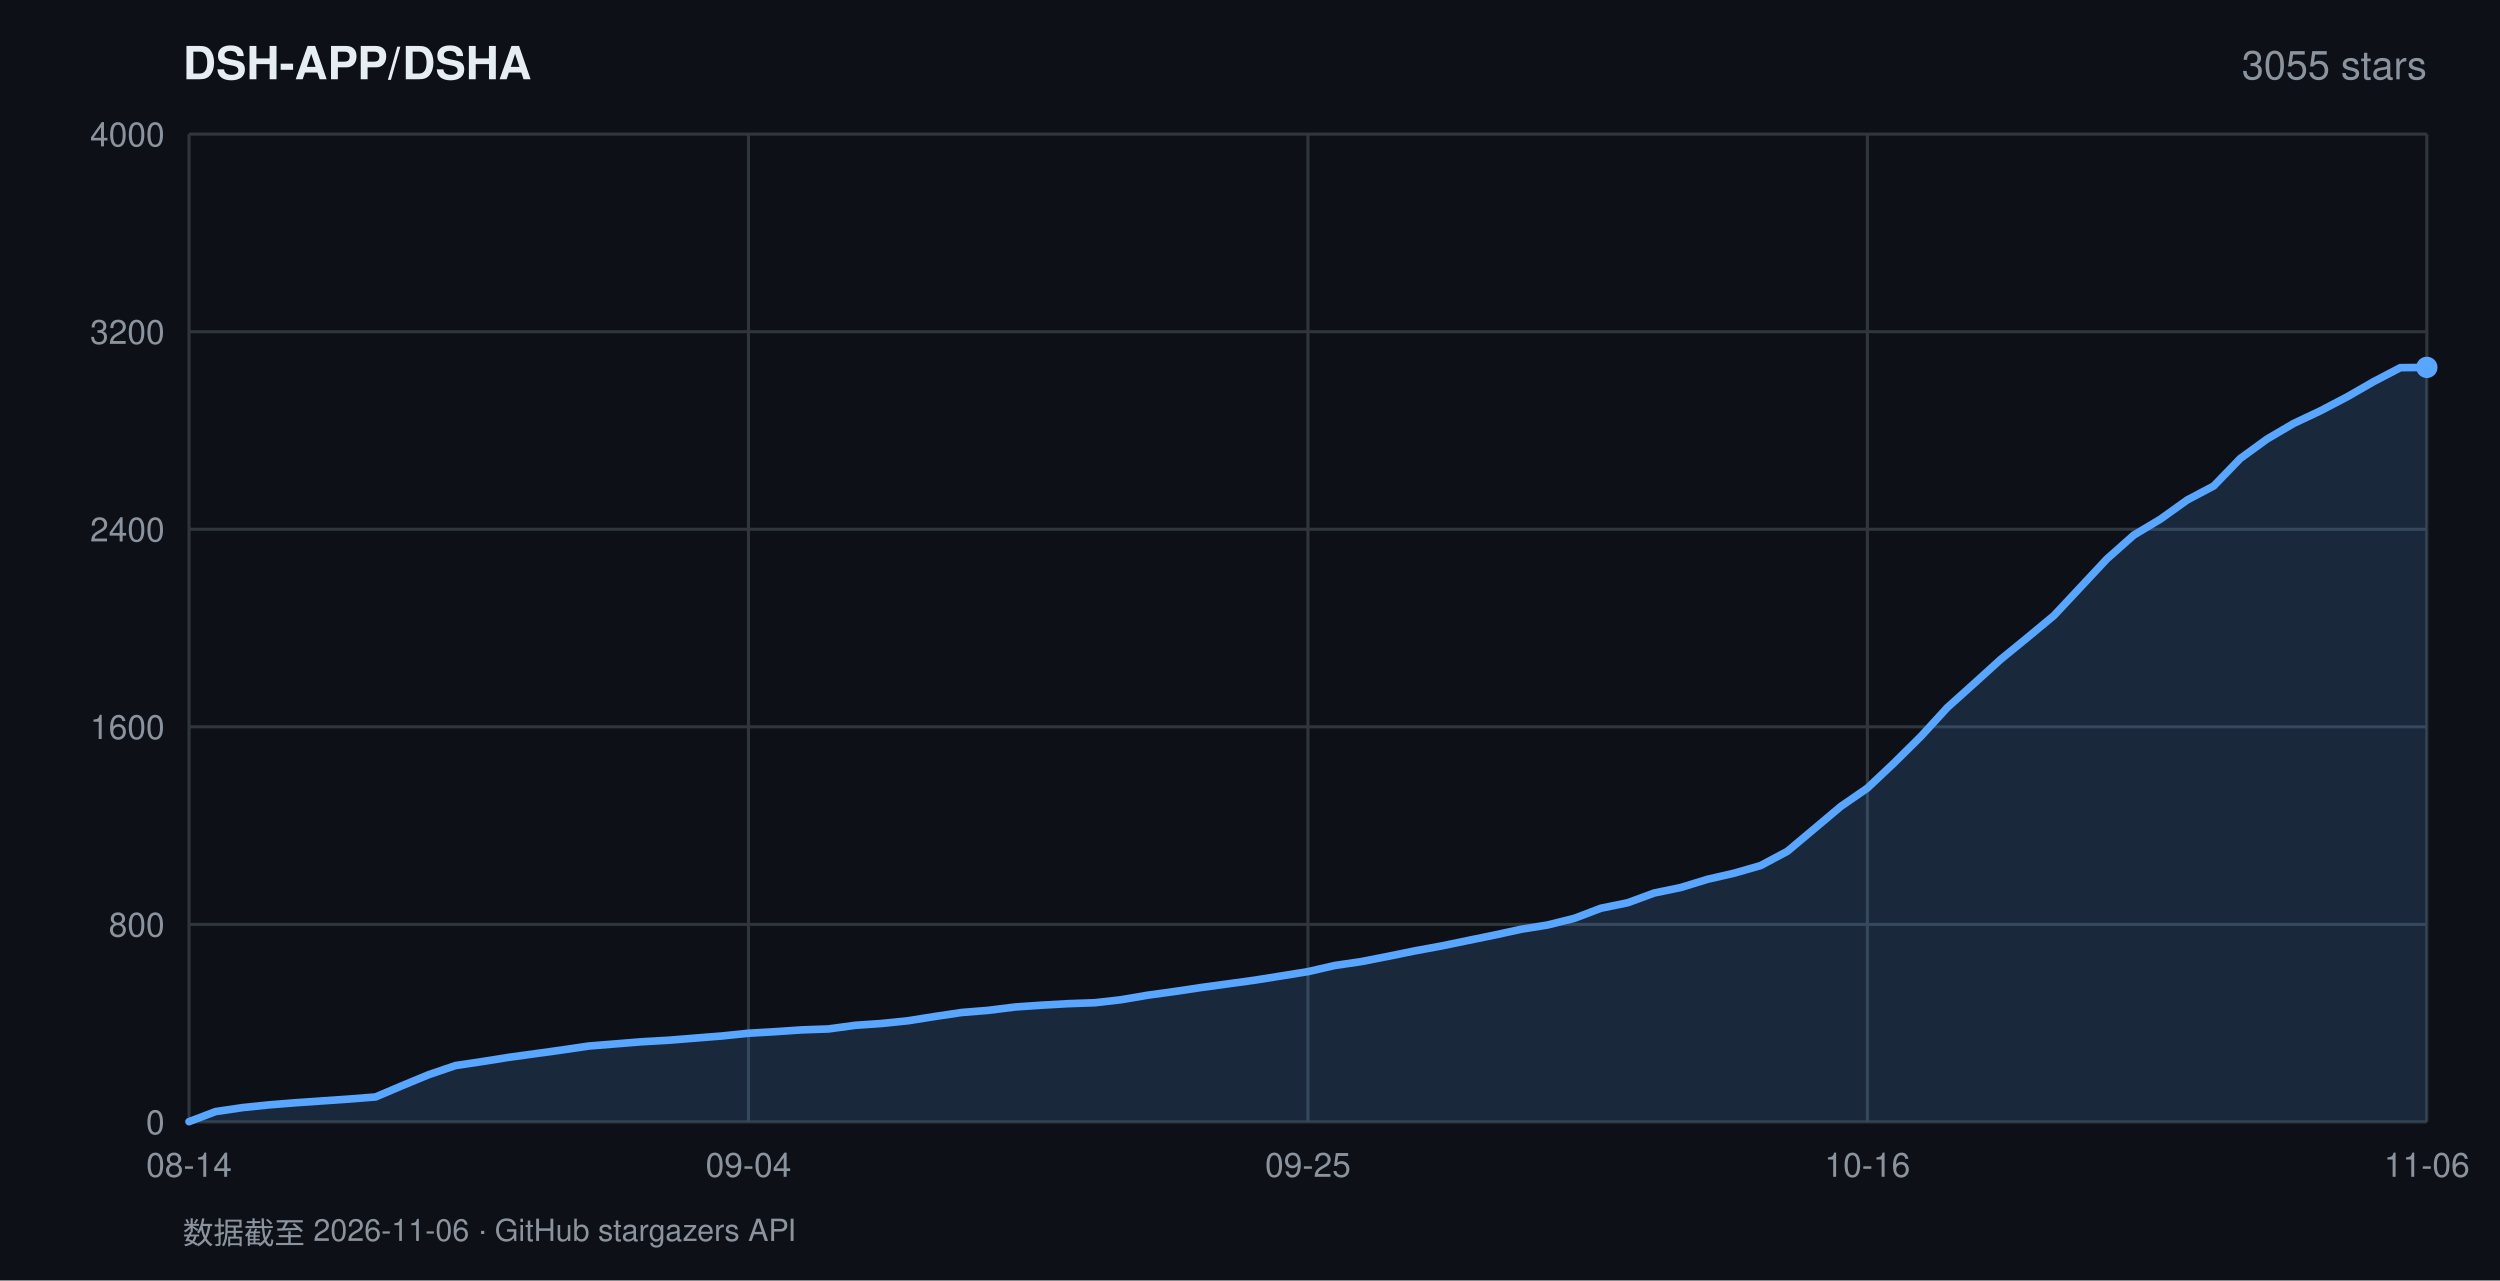
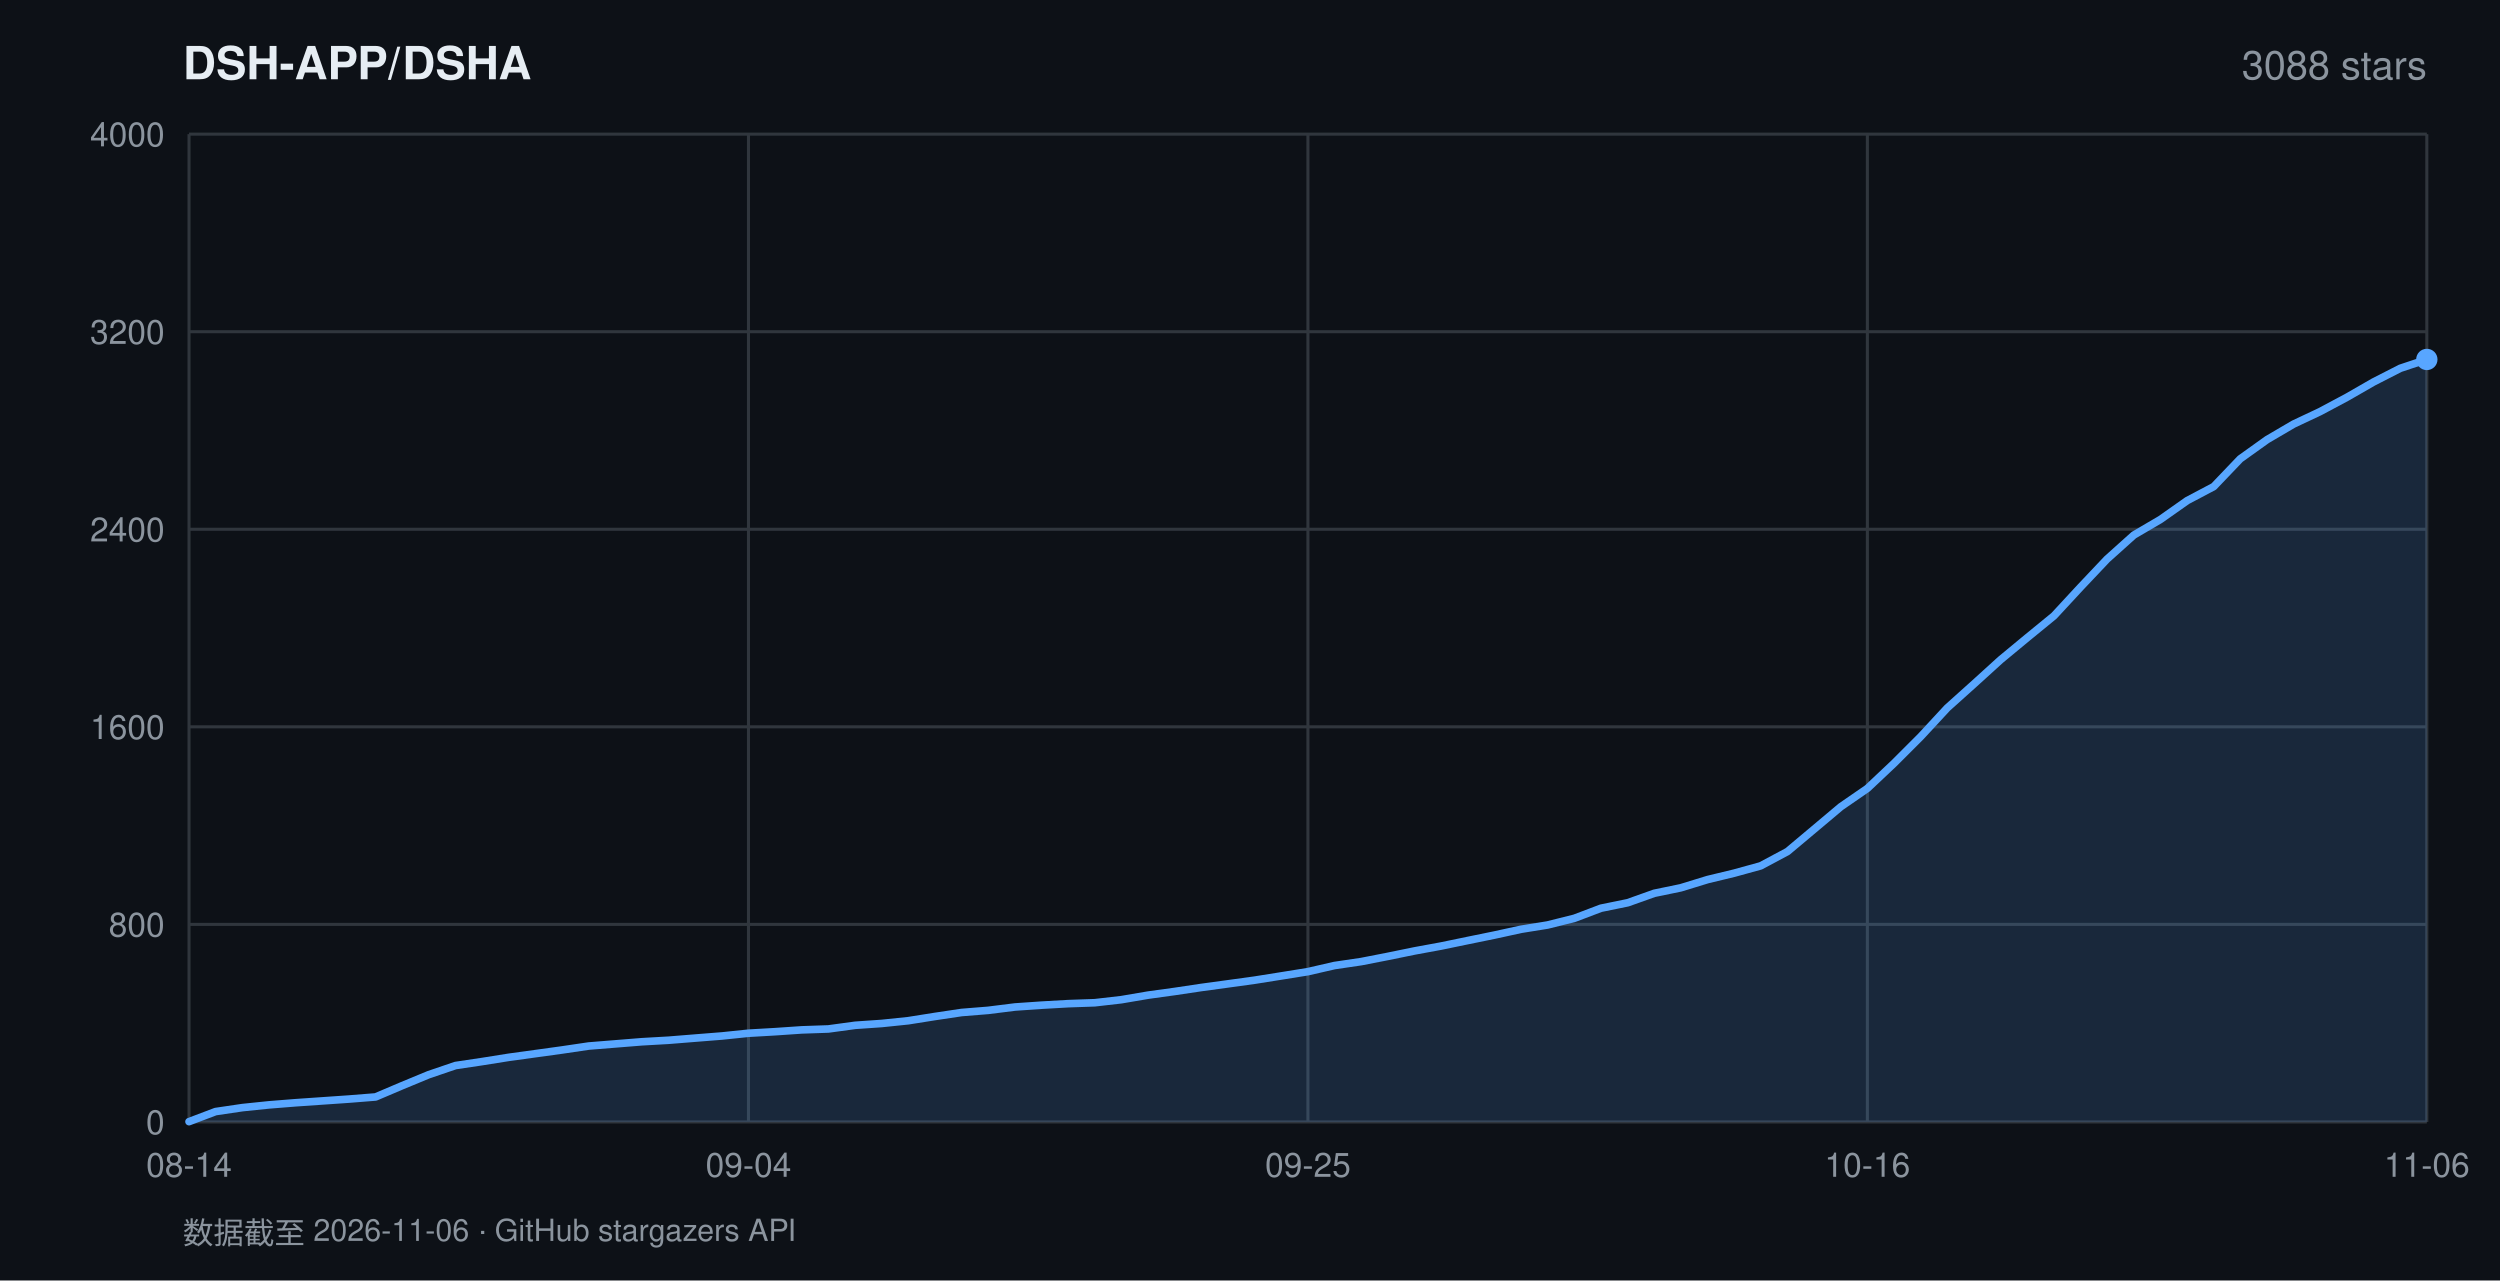
<svg xmlns="http://www.w3.org/2000/svg" width="820" height="420" viewBox="0 0 820 420" font-family="-apple-system,BlinkMacSystemFont,'Segoe UI',Helvetica,Arial,sans-serif">
  <rect width="820" height="420" fill="#0d1117" />
  <text x="60" y="26" fill="#e6edf3" font-size="15" font-weight="600">DSH-APP/DSHA</text>
-   <text x="796" y="26" fill="#8b949e" font-size="13" text-anchor="end">3055 stars</text>
+   <text x="796" y="26" fill="#8b949e" font-size="13" text-anchor="end">3088 stars</text>
  <line x1="62" y1="368.0" x2="796" y2="368.0" stroke="#30363d" stroke-width="1" />
  <text x="54" y="372.0" fill="#8b949e" font-size="11" text-anchor="end">0</text>
  <line x1="62" y1="303.2" x2="796" y2="303.2" stroke="#30363d" stroke-width="1" />
  <text x="54" y="307.2" fill="#8b949e" font-size="11" text-anchor="end">800</text>
  <line x1="62" y1="238.4" x2="796" y2="238.4" stroke="#30363d" stroke-width="1" />
  <text x="54" y="242.4" fill="#8b949e" font-size="11" text-anchor="end">1600</text>
  <line x1="62" y1="173.6" x2="796" y2="173.6" stroke="#30363d" stroke-width="1" />
  <text x="54" y="177.6" fill="#8b949e" font-size="11" text-anchor="end">2400</text>
  <line x1="62" y1="108.8" x2="796" y2="108.8" stroke="#30363d" stroke-width="1" />
  <text x="54" y="112.8" fill="#8b949e" font-size="11" text-anchor="end">3200</text>
  <line x1="62" y1="44.0" x2="796" y2="44.0" stroke="#30363d" stroke-width="1" />
  <text x="54" y="48.0" fill="#8b949e" font-size="11" text-anchor="end">4000</text>
  <line x1="62.0" y1="44" x2="62.0" y2="368" stroke="#30363d" stroke-width="1" />
  <text x="62.0" y="386" fill="#8b949e" font-size="11" text-anchor="middle">08-14</text>
  <line x1="245.5" y1="44" x2="245.5" y2="368" stroke="#30363d" stroke-width="1" />
  <text x="245.5" y="386" fill="#8b949e" font-size="11" text-anchor="middle">09-04</text>
  <line x1="429.0" y1="44" x2="429.0" y2="368" stroke="#30363d" stroke-width="1" />
  <text x="429.0" y="386" fill="#8b949e" font-size="11" text-anchor="middle">09-25</text>
  <line x1="612.5" y1="44" x2="612.5" y2="368" stroke="#30363d" stroke-width="1" />
  <text x="612.5" y="386" fill="#8b949e" font-size="11" text-anchor="middle">10-16</text>
  <line x1="796.0" y1="44" x2="796.0" y2="368" stroke="#30363d" stroke-width="1" />
  <text x="796.0" y="386" fill="#8b949e" font-size="11" text-anchor="middle">11-06</text>
-   <polygon points="62.0,368.0 62.0,367.9 70.7,364.6 79.5,363.3 88.2,362.4 97.0,361.7 105.7,361.1 114.4,360.5 123.2,359.8 131.9,356.1 140.6,352.5 149.4,349.5 158.1,348.2 166.9,346.8 175.6,345.6 184.3,344.4 193.1,343.1 201.8,342.4 210.5,341.7 219.3,341.2 228.0,340.5 236.8,339.8 245.5,338.9 254.2,338.4 263.0,337.8 271.7,337.5 280.5,336.3 289.2,335.7 297.9,334.8 306.7,333.4 315.4,332.1 324.1,331.4 332.9,330.3 341.6,329.7 350.4,329.2 359.1,328.9 367.8,327.9 376.6,326.4 385.3,325.2 394.0,323.9 402.8,322.7 411.5,321.5 420.3,320.1 429.0,318.7 437.7,316.7 446.5,315.4 455.2,313.7 464.0,311.9 472.7,310.3 481.4,308.5 490.2,306.7 498.9,304.8 507.6,303.4 516.4,301.2 525.1,297.9 533.9,296.1 542.6,292.9 551.3,291.1 560.1,288.4 568.8,286.4 577.5,283.9 586.3,279.2 595.0,271.9 603.8,264.5 612.5,258.5 621.2,250.3 630.0,241.6 638.7,232.1 647.5,224.2 656.2,216.3 664.9,209.2 673.7,201.9 682.4,192.6 691.1,183.3 699.9,175.5 708.6,170.3 717.4,164.0 726.1,159.4 734.8,150.4 743.6,144.0 752.3,138.9 761.0,134.8 769.8,130.2 778.5,125.2 787.3,120.6 796.0,120.5 796.0,368.0" fill="rgba(88,166,255,0.16)" />
-   <polyline points="62.0,367.9 70.7,364.6 79.5,363.3 88.2,362.4 97.0,361.7 105.7,361.1 114.4,360.5 123.2,359.8 131.9,356.1 140.6,352.5 149.4,349.5 158.1,348.2 166.9,346.8 175.6,345.6 184.3,344.4 193.1,343.1 201.8,342.4 210.5,341.7 219.3,341.2 228.0,340.5 236.8,339.8 245.5,338.9 254.2,338.4 263.0,337.8 271.7,337.5 280.5,336.3 289.2,335.7 297.9,334.8 306.7,333.4 315.4,332.1 324.1,331.4 332.9,330.3 341.6,329.7 350.4,329.2 359.1,328.9 367.8,327.9 376.6,326.4 385.3,325.2 394.0,323.9 402.8,322.7 411.5,321.5 420.3,320.1 429.0,318.7 437.7,316.7 446.5,315.4 455.2,313.7 464.0,311.9 472.7,310.3 481.4,308.5 490.2,306.7 498.9,304.8 507.6,303.4 516.4,301.2 525.1,297.9 533.9,296.1 542.6,292.9 551.3,291.1 560.1,288.4 568.8,286.4 577.5,283.9 586.3,279.2 595.0,271.9 603.8,264.5 612.5,258.5 621.2,250.3 630.0,241.6 638.7,232.1 647.5,224.2 656.2,216.3 664.9,209.2 673.7,201.9 682.4,192.6 691.1,183.3 699.9,175.5 708.6,170.3 717.4,164.0 726.1,159.4 734.8,150.4 743.6,144.0 752.3,138.9 761.0,134.8 769.8,130.2 778.5,125.2 787.3,120.6 796.0,120.5" fill="none" stroke="#58a6ff" stroke-width="2.5" stroke-linejoin="round" stroke-linecap="round" />
-   <circle cx="796.0" cy="120.5" r="3.5" fill="#58a6ff" />
+   <polygon points="62.0,368.0 62.0,367.9 70.7,364.6 79.5,363.3 88.2,362.4 97.0,361.7 105.7,361.1 114.4,360.5 123.2,359.8 131.9,356.1 140.6,352.5 149.4,349.5 158.1,348.2 166.9,346.8 175.6,345.6 184.3,344.4 193.1,343.1 201.8,342.4 210.5,341.7 219.3,341.2 228.0,340.5 236.8,339.8 245.5,338.9 254.2,338.4 263.0,337.8 271.7,337.5 280.5,336.3 289.2,335.7 297.9,334.8 306.7,333.4 315.4,332.1 324.1,331.4 332.9,330.3 341.6,329.7 350.4,329.2 359.1,328.9 367.8,327.9 376.6,326.4 385.3,325.2 394.0,323.9 402.8,322.7 411.5,321.5 420.3,320.1 429.0,318.7 437.7,316.7 446.5,315.4 455.2,313.7 464.0,311.9 472.7,310.3 481.4,308.5 490.2,306.7 498.9,304.8 507.6,303.4 516.4,301.2 525.1,297.9 533.9,296.1 542.6,293.0 551.3,291.2 560.1,288.5 568.8,286.4 577.5,284.0 586.3,279.3 595.0,272.0 603.8,264.6 612.5,258.6 621.2,250.4 630.0,241.6 638.7,232.2 647.5,224.3 656.2,216.4 664.9,209.2 673.7,202.0 682.4,192.6 691.1,183.4 699.9,175.5 708.6,170.4 717.4,164.2 726.1,159.6 734.8,150.5 743.6,144.2 752.3,139.1 761.0,135.0 769.8,130.3 778.5,125.3 787.3,120.8 796.0,117.9 796.0,368.0" fill="rgba(88,166,255,0.16)" />
+   <polyline points="62.0,367.9 70.7,364.6 79.5,363.3 88.2,362.4 97.0,361.7 105.7,361.1 114.4,360.5 123.2,359.8 131.9,356.1 140.6,352.5 149.4,349.5 158.1,348.2 166.9,346.8 175.6,345.6 184.3,344.4 193.1,343.1 201.8,342.4 210.5,341.7 219.3,341.2 228.0,340.5 236.8,339.8 245.5,338.9 254.2,338.4 263.0,337.8 271.7,337.5 280.5,336.3 289.2,335.7 297.9,334.8 306.7,333.4 315.4,332.1 324.1,331.4 332.9,330.3 341.6,329.7 350.4,329.2 359.1,328.9 367.8,327.9 376.6,326.4 385.3,325.2 394.0,323.9 402.8,322.7 411.5,321.5 420.3,320.1 429.0,318.7 437.7,316.7 446.5,315.4 455.2,313.7 464.0,311.9 472.7,310.3 481.4,308.5 490.2,306.7 498.9,304.8 507.6,303.4 516.4,301.2 525.1,297.9 533.9,296.1 542.6,293.0 551.3,291.2 560.1,288.5 568.8,286.4 577.5,284.0 586.3,279.3 595.0,272.0 603.8,264.6 612.5,258.6 621.2,250.4 630.0,241.6 638.7,232.2 647.5,224.3 656.2,216.4 664.9,209.2 673.7,202.0 682.4,192.6 691.1,183.4 699.9,175.5 708.6,170.4 717.4,164.2 726.1,159.6 734.8,150.5 743.6,144.2 752.3,139.1 761.0,135.0 769.8,130.3 778.5,125.3 787.3,120.8 796.0,117.9" fill="none" stroke="#58a6ff" stroke-width="2.5" stroke-linejoin="round" stroke-linecap="round" />
+   <circle cx="796.0" cy="117.9" r="3.5" fill="#58a6ff" />
  <text x="60" y="408" fill="#8b949e" font-size="10">数据截至 2026-11-06 · GitHub stargazers API</text>
</svg>
